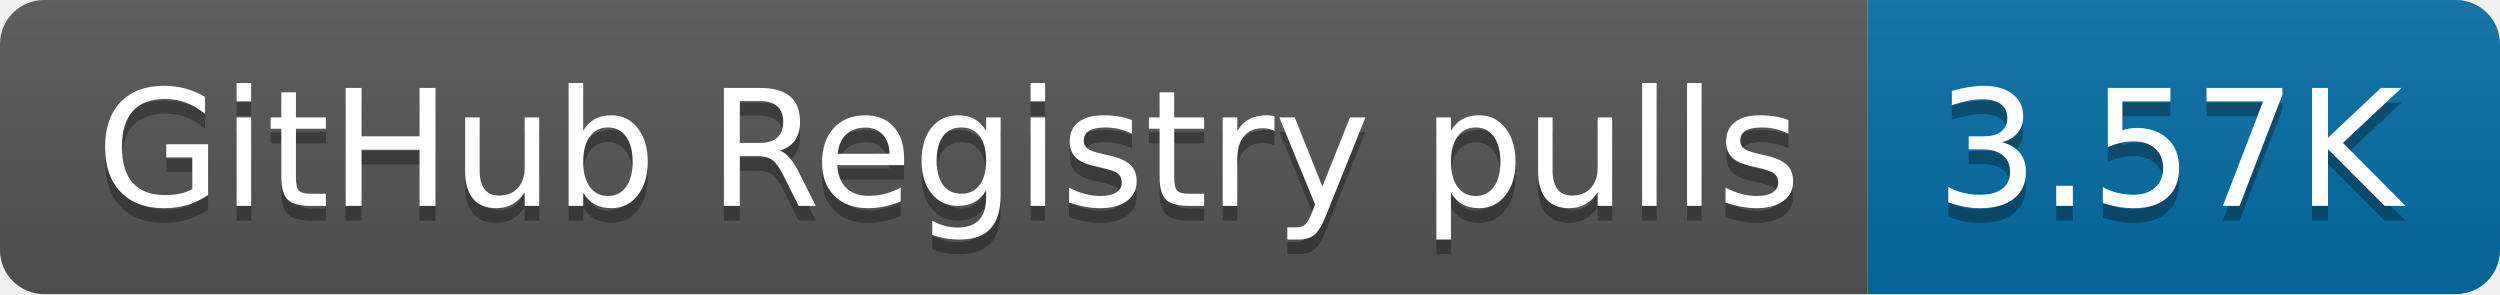
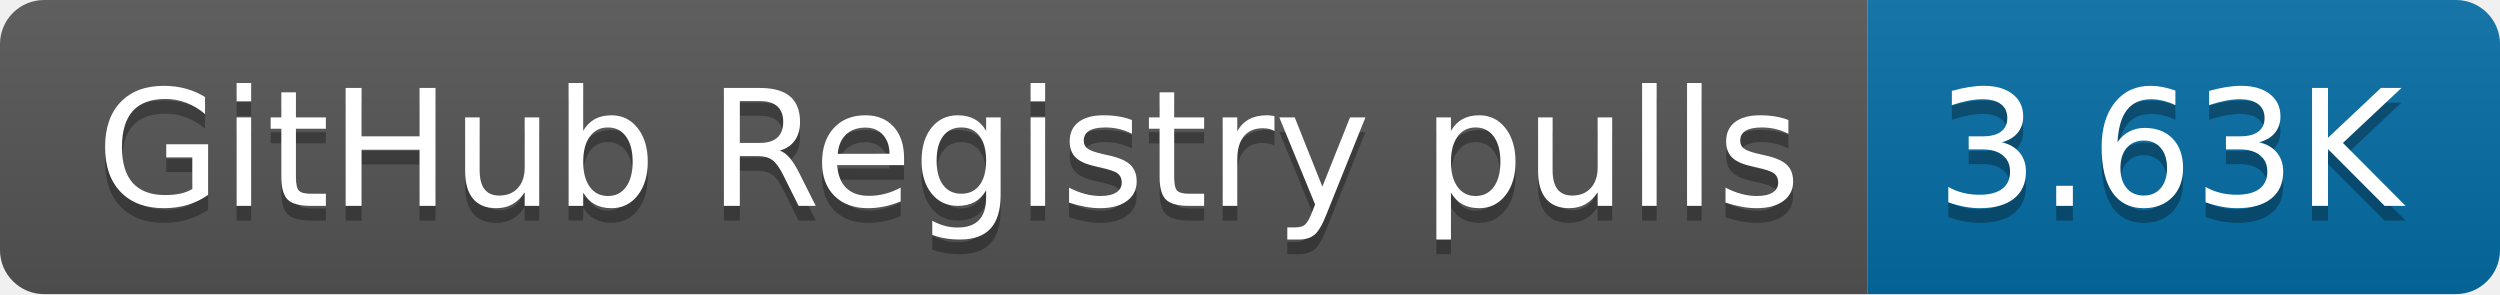
- <svg xmlns="http://www.w3.org/2000/svg" width="170" height="20" role="img" aria-label="GitHub Registry pulls: 3.57K">
+ <svg xmlns="http://www.w3.org/2000/svg" width="170" height="20" role="img" aria-label="GitHub Registry pulls: 3.63K">
  <linearGradient id="s" x2="0" y2="100%">
    <stop offset="0" stop-color="#bbb" stop-opacity=".1" />
    <stop offset="1" stop-opacity=".1" />
  </linearGradient>
  <clipPath id="r">
    <rect width="170" height="20" rx="3" fill="#fff" />
  </clipPath>
  <g clip-path="url(#r)">
    <rect width="127" height="20" fill="#555" />
    <rect x="127" width="43" height="20" fill="#066da5" />
    <rect width="170" height="20" fill="url(#s)" />
  </g>
  <g fill="#fff" text-anchor="middle" font-family="Verdana,Geneva,DejaVu Sans,sans-serif" text-rendering="geometricPrecision" font-size="110">
    <text aria-hidden="true" x="645" y="150" fill="#010101" fill-opacity=".3" transform="scale(.1)" textLength="1170">GitHub Registry pulls</text>
    <text x="645" y="140" transform="scale(.1)" fill="#fff" textLength="1170">GitHub Registry pulls</text>
-     <text aria-hidden="true" x="1475" y="150" fill="#010101" fill-opacity=".3" transform="scale(.1)" textLength="330">3.57K</text>
-     <text x="1475" y="140" transform="scale(.1)" fill="#fff" textLength="330">3.57K</text>
+     <text aria-hidden="true" x="1475" y="150" fill="#010101" fill-opacity=".3" transform="scale(.1)" textLength="330">3.63K</text>
+     <text x="1475" y="140" transform="scale(.1)" fill="#fff" textLength="330">3.63K</text>
  </g>
</svg>
